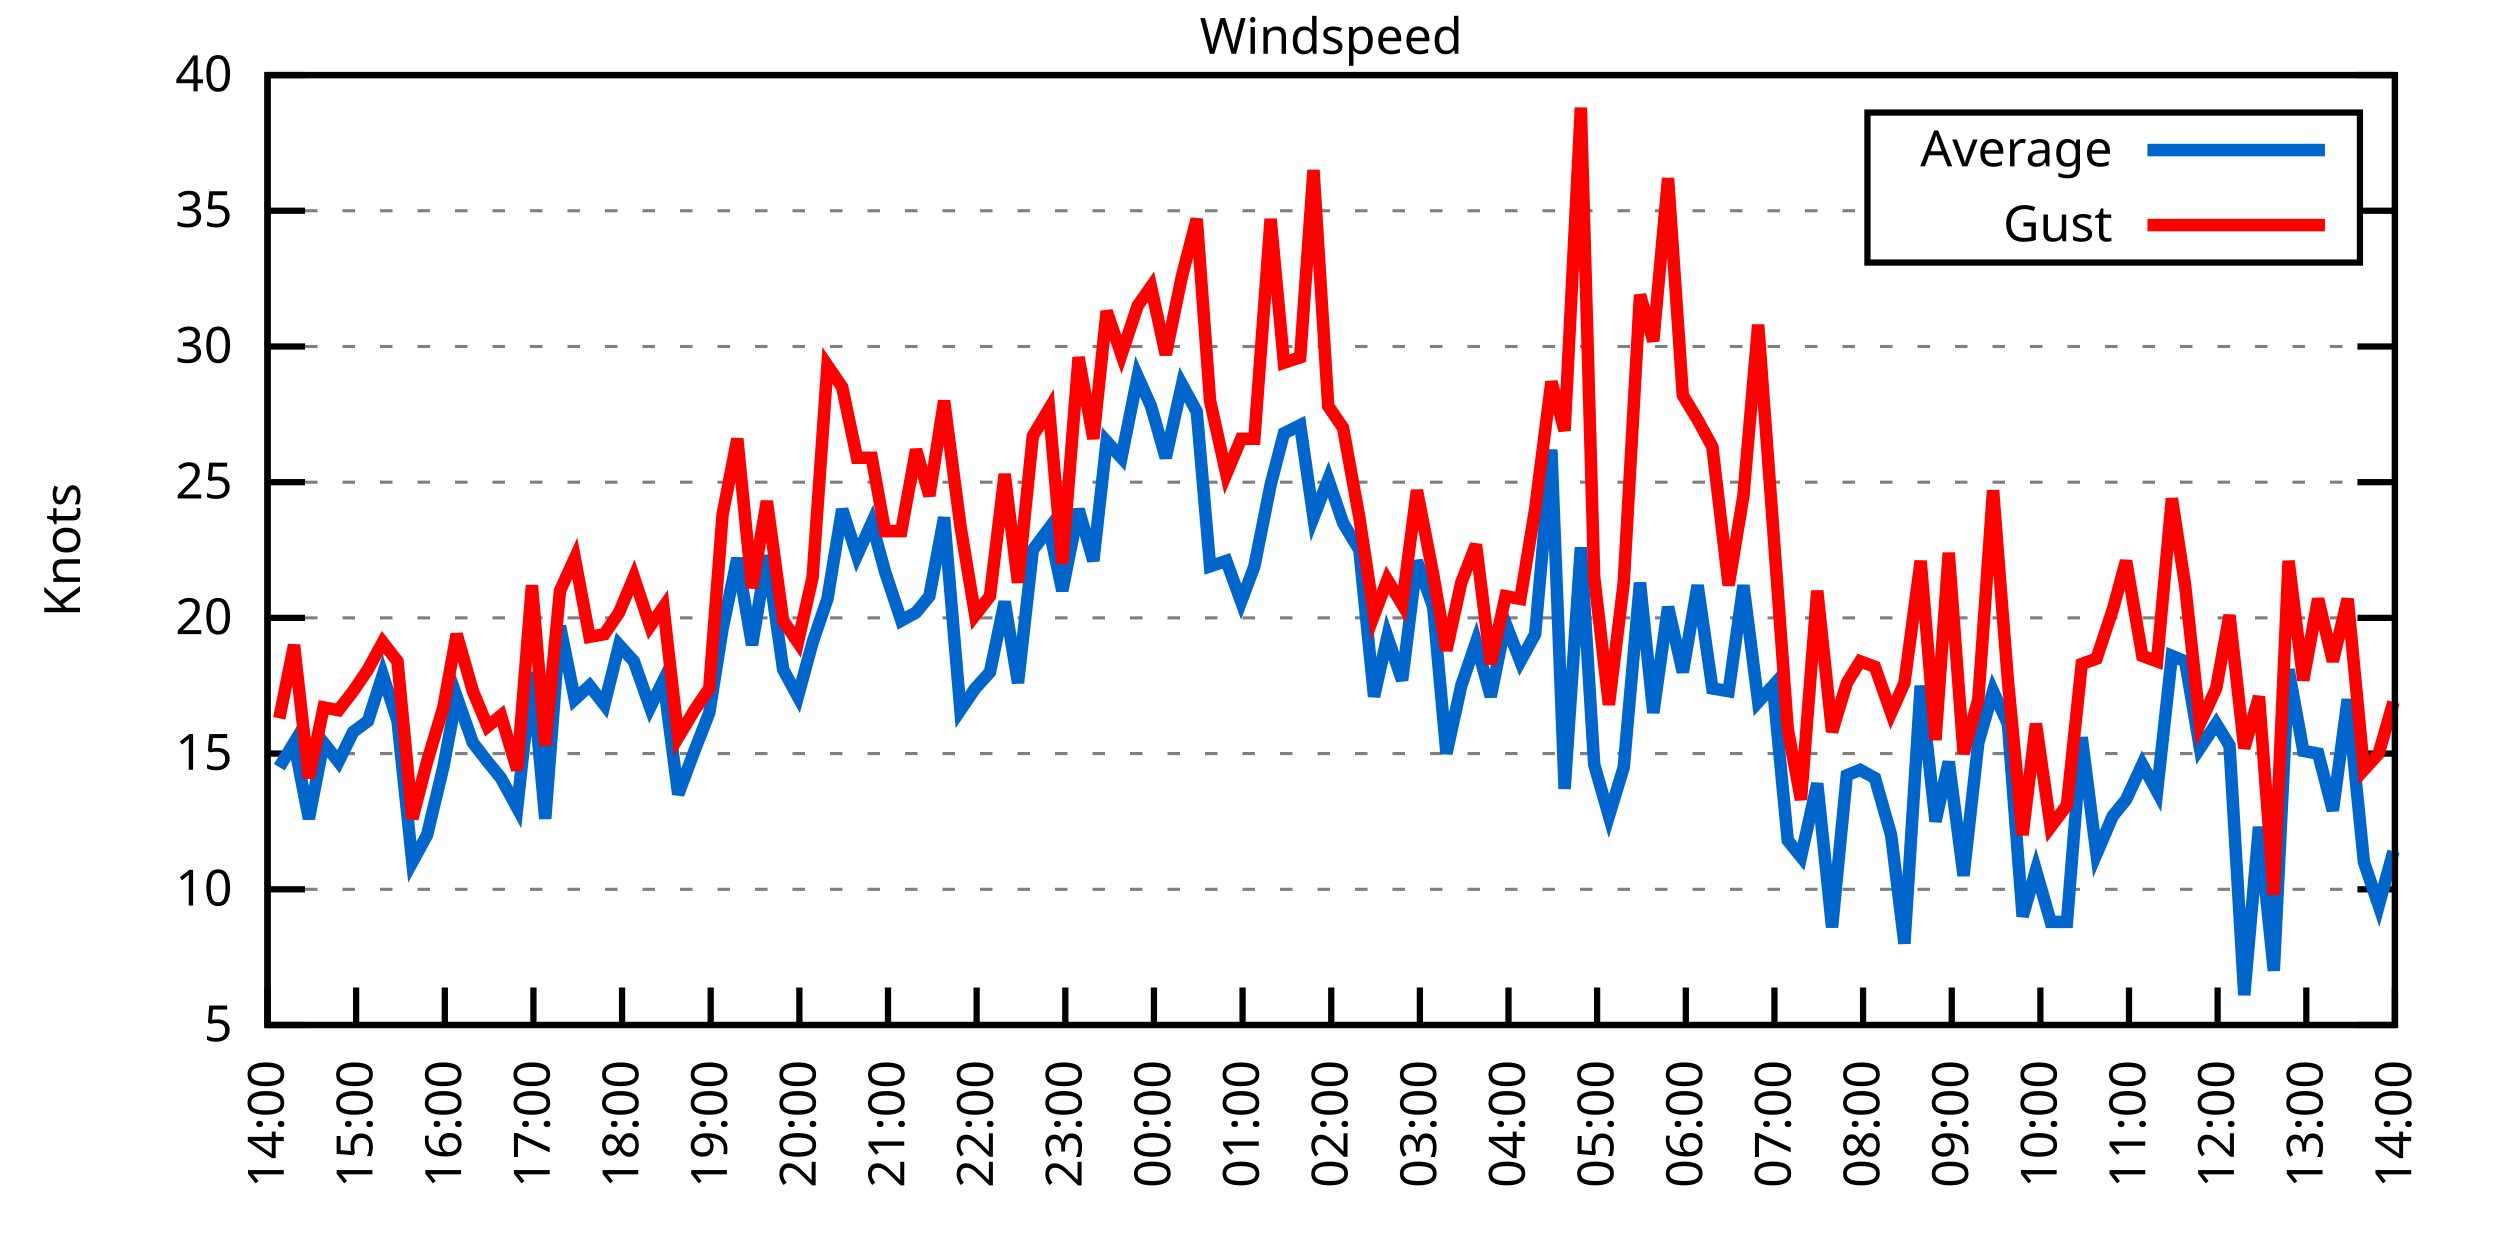
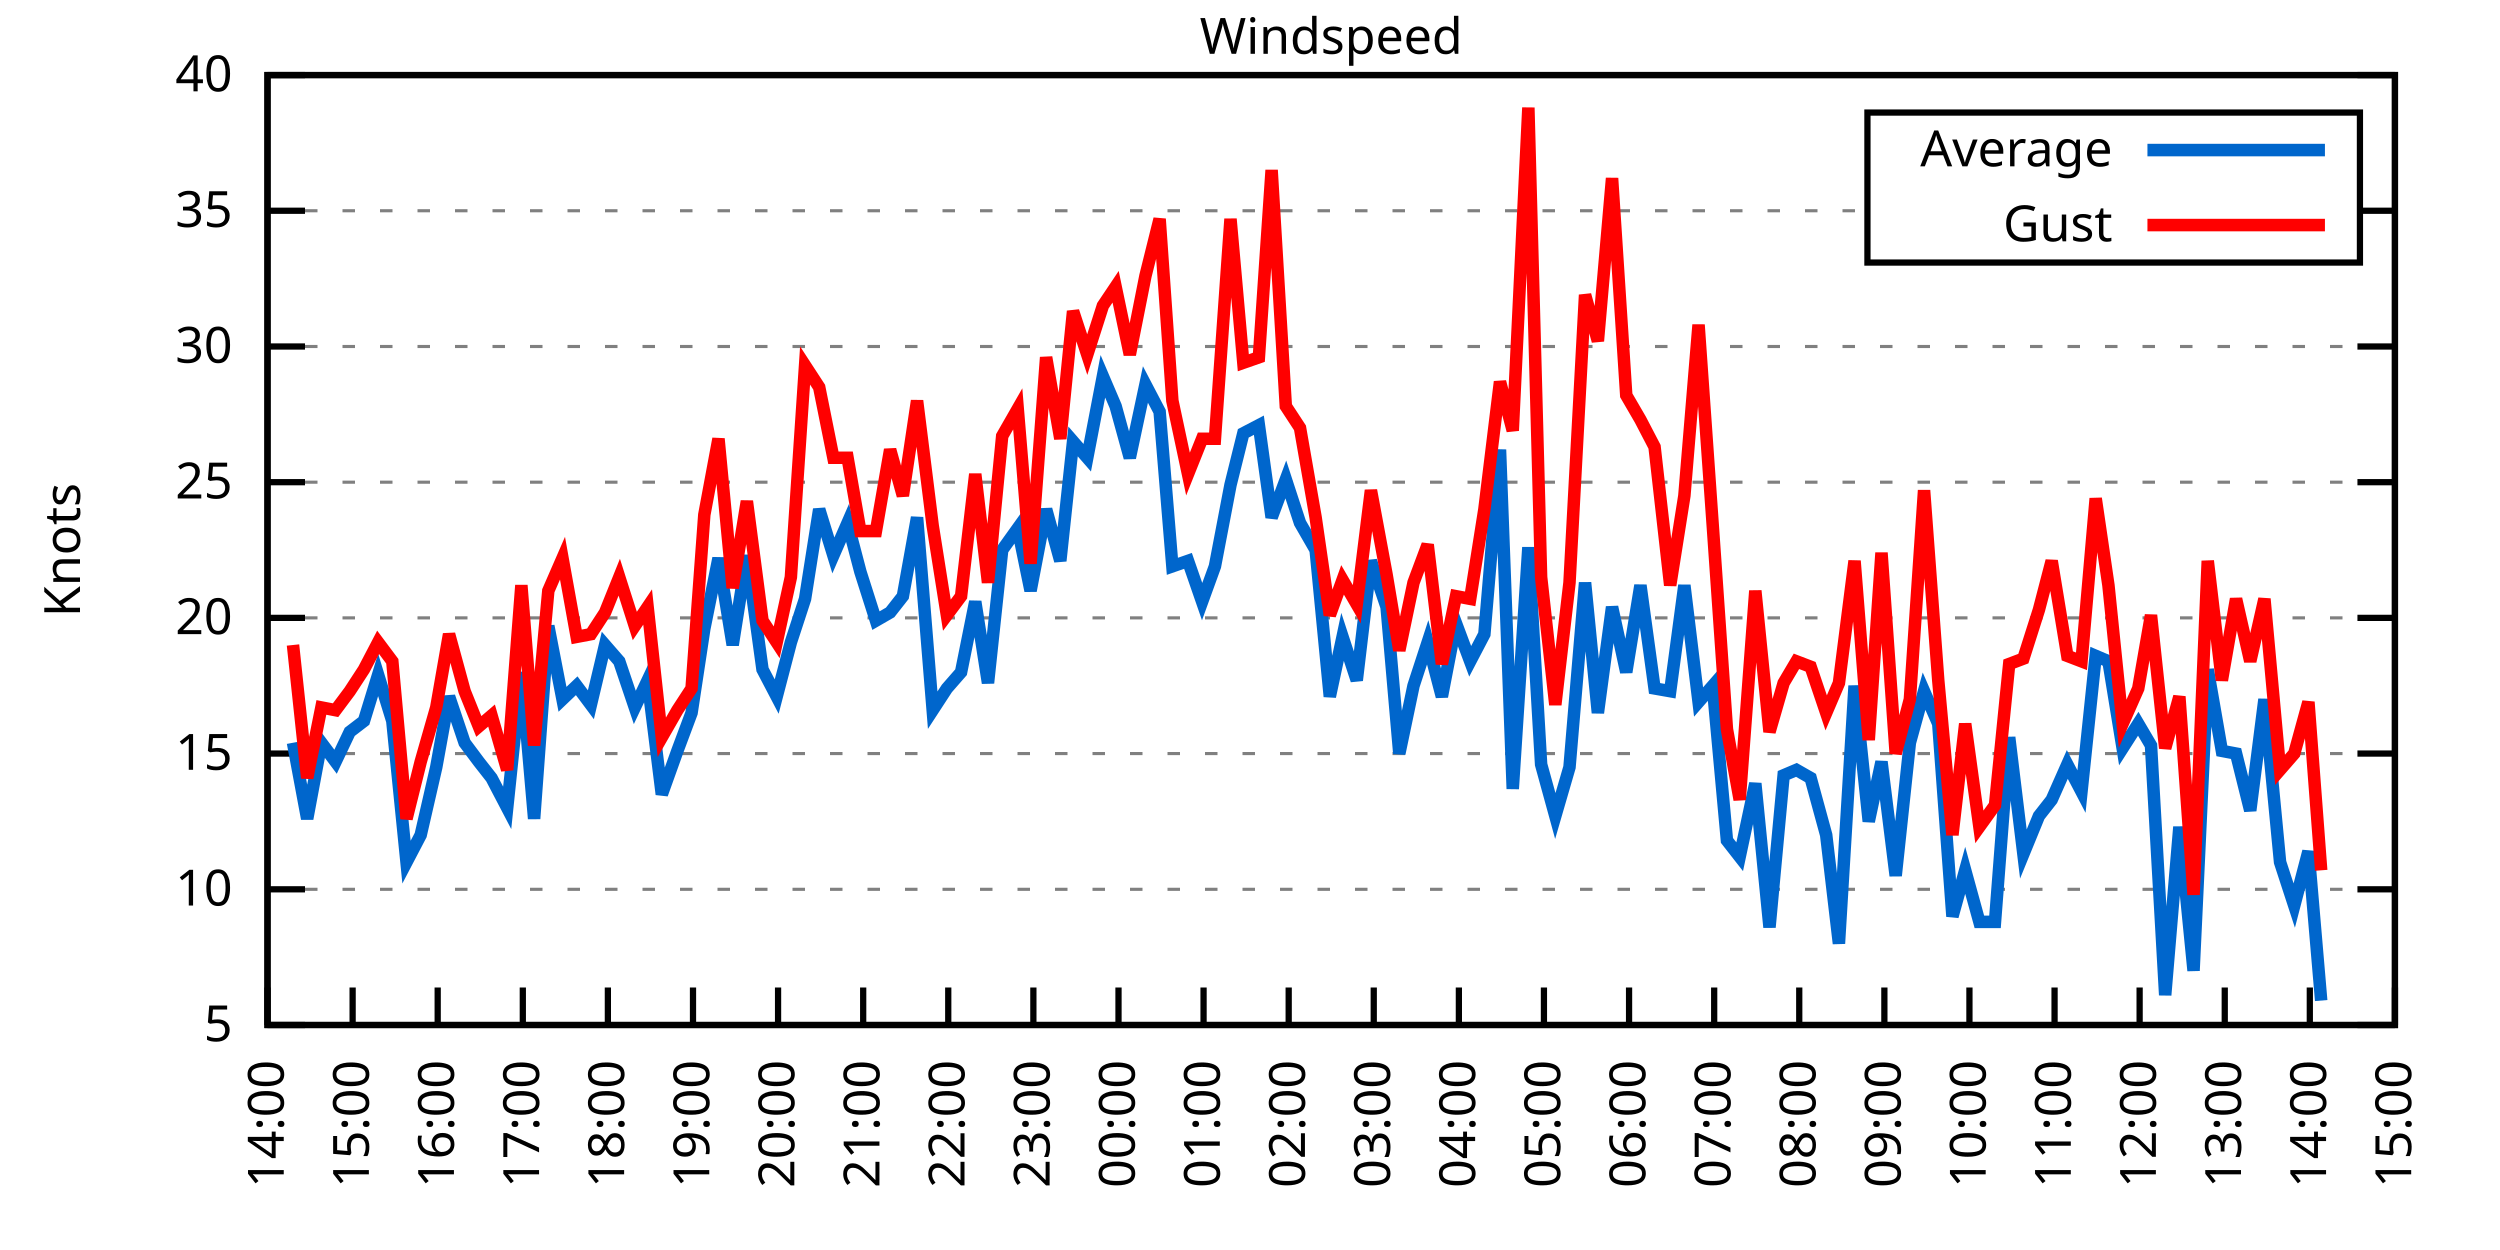
<svg xmlns="http://www.w3.org/2000/svg" xmlns:xlink="http://www.w3.org/1999/xlink" width="400" height="200" viewBox="0 0 400 200">
  <g id="gnuplot_canvas">
    <rect x="0" y="0" width="400" height="200" fill="none" />
    <defs>
      <circle id="gpDot" r="0.5" stroke-width="0.5" stroke="currentColor" />
      <path id="gpPt0" stroke-width="0.333" stroke="currentColor" d="M-1,0 h2 M0,-1 v2" />
      <path id="gpPt1" stroke-width="0.333" stroke="currentColor" d="M-1,-1 L1,1 M1,-1 L-1,1" />
      <path id="gpPt2" stroke-width="0.333" stroke="currentColor" d="M-1,0 L1,0 M0,-1 L0,1 M-1,-1 L1,1 M-1,1 L1,-1" />
      <rect id="gpPt3" stroke-width="0.333" stroke="currentColor" x="-1" y="-1" width="2" height="2" />
      <rect id="gpPt4" stroke-width="0.333" stroke="currentColor" fill="currentColor" x="-1" y="-1" width="2" height="2" />
      <circle id="gpPt5" stroke-width="0.333" stroke="currentColor" cx="0" cy="0" r="1" />
      <use xlink:href="#gpPt5" id="gpPt6" fill="currentColor" stroke="none" />
      <path id="gpPt7" stroke-width="0.333" stroke="currentColor" d="M0,-1.33 L-1.33,0.67 L1.33,0.67 z" />
      <use xlink:href="#gpPt7" id="gpPt8" fill="currentColor" stroke="none" />
      <use xlink:href="#gpPt7" id="gpPt9" stroke="currentColor" transform="rotate(180)" />
      <use xlink:href="#gpPt9" id="gpPt10" fill="currentColor" stroke="none" />
      <use xlink:href="#gpPt3" id="gpPt11" stroke="currentColor" transform="rotate(45)" />
      <use xlink:href="#gpPt11" id="gpPt12" fill="currentColor" stroke="none" />
      <path id="gpPt13" stroke-width="0.333" stroke="currentColor" d="M0,1.330 L1.265,0.411 L0.782,-1.067 L-0.782,-1.076 L-1.265,0.411 z" />
      <use xlink:href="#gpPt13" id="gpPt14" fill="currentColor" stroke="none" />
      <filter id="textbox" filterUnits="objectBoundingBox" x="0" y="0" height="1" width="1">
        <feFlood flood-color="white" flood-opacity="1" result="bgnd" />
        <feComposite in="SourceGraphic" in2="bgnd" operator="atop" />
      </filter>
      <filter id="greybox" filterUnits="objectBoundingBox" x="0" y="0" height="1" width="1">
        <feFlood flood-color="lightgrey" flood-opacity="1" result="grey" />
        <feComposite in="SourceGraphic" in2="grey" operator="atop" />
      </filter>
    </defs>
    <g fill="none" color="white" stroke="currentColor" stroke-width="1.00" stroke-linecap="butt" stroke-linejoin="miter">
</g>
    <g fill="none" color="black" stroke="currentColor" stroke-width="1.00" stroke-linecap="butt" stroke-linejoin="miter">
      <g stroke="none" shape-rendering="crispEdges">
        <polygon fill="rgb(255, 255, 255)" points="42.80,164.00 383.18,164.00 383.18,12.02 42.80,12.02 " />
      </g>
    </g>
    <g fill="none" color="black" stroke="currentColor" stroke-width="1.00" stroke-linecap="butt" stroke-linejoin="miter">
</g>
    <g fill="none" color="black" stroke="black" stroke-width="0.50" stroke-linecap="butt" stroke-linejoin="miter">
</g>
    <g fill="none" color="gray" stroke="currentColor" stroke-width="0.50" stroke-linecap="butt" stroke-linejoin="miter">
      <path stroke="gray" stroke-dasharray="2,4" class="gridline" d="M42.80,164.00 L383.19,164.00  " />
    </g>
    <g fill="none" color="gray" stroke="gray" stroke-width="1.00" stroke-linecap="butt" stroke-linejoin="miter">
</g>
    <g fill="none" color="black" stroke="currentColor" stroke-width="1.00" stroke-linecap="butt" stroke-linejoin="miter">
      <path stroke="black" d="M42.80,164.00 L48.80,164.00 M383.19,164.00 L377.19,164.00  " />
      <g transform="translate(37.20,166.60)" stroke="none" fill="black" font-family="Sans" font-size="8.00" text-anchor="end">
        <text>
          <tspan font-family="Sans"> 5</tspan>
        </text>
      </g>
    </g>
    <g fill="none" color="black" stroke="currentColor" stroke-width="1.00" stroke-linecap="butt" stroke-linejoin="miter">
</g>
    <g fill="none" color="black" stroke="black" stroke-width="0.50" stroke-linecap="butt" stroke-linejoin="miter">
</g>
    <g fill="none" color="gray" stroke="currentColor" stroke-width="0.50" stroke-linecap="butt" stroke-linejoin="miter">
      <path stroke="gray" stroke-dasharray="2,4" class="gridline" d="M42.80,142.29 L383.19,142.29  " />
    </g>
    <g fill="none" color="gray" stroke="gray" stroke-width="1.00" stroke-linecap="butt" stroke-linejoin="miter">
</g>
    <g fill="none" color="black" stroke="currentColor" stroke-width="1.00" stroke-linecap="butt" stroke-linejoin="miter">
      <path stroke="black" d="M42.80,142.29 L48.80,142.29 M383.19,142.29 L377.19,142.29  " />
      <g transform="translate(37.20,144.89)" stroke="none" fill="black" font-family="Sans" font-size="8.00" text-anchor="end">
        <text>
          <tspan font-family="Sans"> 10</tspan>
        </text>
      </g>
    </g>
    <g fill="none" color="black" stroke="currentColor" stroke-width="1.00" stroke-linecap="butt" stroke-linejoin="miter">
</g>
    <g fill="none" color="black" stroke="black" stroke-width="0.50" stroke-linecap="butt" stroke-linejoin="miter">
</g>
    <g fill="none" color="gray" stroke="currentColor" stroke-width="0.50" stroke-linecap="butt" stroke-linejoin="miter">
      <path stroke="gray" stroke-dasharray="2,4" class="gridline" d="M42.80,120.57 L383.19,120.57  " />
    </g>
    <g fill="none" color="gray" stroke="gray" stroke-width="1.00" stroke-linecap="butt" stroke-linejoin="miter">
</g>
    <g fill="none" color="black" stroke="currentColor" stroke-width="1.00" stroke-linecap="butt" stroke-linejoin="miter">
      <path stroke="black" d="M42.80,120.57 L48.80,120.57 M383.19,120.57 L377.19,120.57  " />
      <g transform="translate(37.20,123.17)" stroke="none" fill="black" font-family="Sans" font-size="8.00" text-anchor="end">
        <text>
          <tspan font-family="Sans"> 15</tspan>
        </text>
      </g>
    </g>
    <g fill="none" color="black" stroke="currentColor" stroke-width="1.00" stroke-linecap="butt" stroke-linejoin="miter">
</g>
    <g fill="none" color="black" stroke="black" stroke-width="0.50" stroke-linecap="butt" stroke-linejoin="miter">
</g>
    <g fill="none" color="gray" stroke="currentColor" stroke-width="0.50" stroke-linecap="butt" stroke-linejoin="miter">
      <path stroke="gray" stroke-dasharray="2,4" class="gridline" d="M42.80,98.86 L383.19,98.86  " />
    </g>
    <g fill="none" color="gray" stroke="gray" stroke-width="1.00" stroke-linecap="butt" stroke-linejoin="miter">
</g>
    <g fill="none" color="black" stroke="currentColor" stroke-width="1.00" stroke-linecap="butt" stroke-linejoin="miter">
      <path stroke="black" d="M42.80,98.86 L48.80,98.86 M383.19,98.86 L377.19,98.86  " />
      <g transform="translate(37.20,101.46)" stroke="none" fill="black" font-family="Sans" font-size="8.00" text-anchor="end">
        <text>
          <tspan font-family="Sans"> 20</tspan>
        </text>
      </g>
    </g>
    <g fill="none" color="black" stroke="currentColor" stroke-width="1.00" stroke-linecap="butt" stroke-linejoin="miter">
</g>
    <g fill="none" color="black" stroke="black" stroke-width="0.50" stroke-linecap="butt" stroke-linejoin="miter">
</g>
    <g fill="none" color="gray" stroke="currentColor" stroke-width="0.50" stroke-linecap="butt" stroke-linejoin="miter">
      <path stroke="gray" stroke-dasharray="2,4" class="gridline" d="M42.80,77.15 L383.19,77.15  " />
    </g>
    <g fill="none" color="gray" stroke="gray" stroke-width="1.00" stroke-linecap="butt" stroke-linejoin="miter">
</g>
    <g fill="none" color="black" stroke="currentColor" stroke-width="1.00" stroke-linecap="butt" stroke-linejoin="miter">
      <path stroke="black" d="M42.80,77.15 L48.80,77.15 M383.19,77.15 L377.19,77.15  " />
      <g transform="translate(37.20,79.75)" stroke="none" fill="black" font-family="Sans" font-size="8.00" text-anchor="end">
        <text>
          <tspan font-family="Sans"> 25</tspan>
        </text>
      </g>
    </g>
    <g fill="none" color="black" stroke="currentColor" stroke-width="1.00" stroke-linecap="butt" stroke-linejoin="miter">
</g>
    <g fill="none" color="black" stroke="black" stroke-width="0.50" stroke-linecap="butt" stroke-linejoin="miter">
</g>
    <g fill="none" color="gray" stroke="currentColor" stroke-width="0.50" stroke-linecap="butt" stroke-linejoin="miter">
      <path stroke="gray" stroke-dasharray="2,4" class="gridline" d="M42.80,55.44 L383.19,55.44  " />
    </g>
    <g fill="none" color="gray" stroke="gray" stroke-width="1.00" stroke-linecap="butt" stroke-linejoin="miter">
</g>
    <g fill="none" color="black" stroke="currentColor" stroke-width="1.00" stroke-linecap="butt" stroke-linejoin="miter">
      <path stroke="black" d="M42.80,55.44 L48.80,55.44 M383.19,55.44 L377.19,55.44  " />
      <g transform="translate(37.20,58.04)" stroke="none" fill="black" font-family="Sans" font-size="8.00" text-anchor="end">
        <text>
          <tspan font-family="Sans"> 30</tspan>
        </text>
      </g>
    </g>
    <g fill="none" color="black" stroke="currentColor" stroke-width="1.00" stroke-linecap="butt" stroke-linejoin="miter">
</g>
    <g fill="none" color="black" stroke="black" stroke-width="0.50" stroke-linecap="butt" stroke-linejoin="miter">
</g>
    <g fill="none" color="gray" stroke="currentColor" stroke-width="0.50" stroke-linecap="butt" stroke-linejoin="miter">
      <path stroke="gray" stroke-dasharray="2,4" class="gridline" d="M42.80,33.72 L298.79,33.72 M377.59,33.72 L383.19,33.72  " />
    </g>
    <g fill="none" color="gray" stroke="gray" stroke-width="1.00" stroke-linecap="butt" stroke-linejoin="miter">
</g>
    <g fill="none" color="black" stroke="currentColor" stroke-width="1.00" stroke-linecap="butt" stroke-linejoin="miter">
      <path stroke="black" d="M42.80,33.72 L48.80,33.72 M383.19,33.72 L377.19,33.72  " />
      <g transform="translate(37.20,36.32)" stroke="none" fill="black" font-family="Sans" font-size="8.00" text-anchor="end">
        <text>
          <tspan font-family="Sans"> 35</tspan>
        </text>
      </g>
    </g>
    <g fill="none" color="black" stroke="currentColor" stroke-width="1.00" stroke-linecap="butt" stroke-linejoin="miter">
</g>
    <g fill="none" color="black" stroke="black" stroke-width="0.50" stroke-linecap="butt" stroke-linejoin="miter">
</g>
    <g fill="none" color="gray" stroke="currentColor" stroke-width="0.50" stroke-linecap="butt" stroke-linejoin="miter">
      <path stroke="gray" stroke-dasharray="2,4" class="gridline" d="M42.80,12.01 L383.19,12.01  " />
    </g>
    <g fill="none" color="gray" stroke="gray" stroke-width="1.00" stroke-linecap="butt" stroke-linejoin="miter">
</g>
    <g fill="none" color="black" stroke="currentColor" stroke-width="1.00" stroke-linecap="butt" stroke-linejoin="miter">
      <path stroke="black" d="M42.80,12.01 L48.80,12.01 M383.19,12.01 L377.19,12.01  " />
      <g transform="translate(37.20,14.61)" stroke="none" fill="black" font-family="Sans" font-size="8.00" text-anchor="end">
        <text>
          <tspan font-family="Sans"> 40</tspan>
        </text>
      </g>
    </g>
    <g fill="none" color="black" stroke="currentColor" stroke-width="1.00" stroke-linecap="butt" stroke-linejoin="miter">
      <path stroke="black" d="M42.80,164.00 L42.80,158.00  " />
      <g transform="translate(45.40,169.60) rotate(270.00)" stroke="none" fill="black" font-family="Sans" font-size="8.00" text-anchor="end">
        <text>
          <tspan font-family="Sans">14:00</tspan>
        </text>
      </g>
    </g>
    <g fill="none" color="black" stroke="currentColor" stroke-width="1.00" stroke-linecap="butt" stroke-linejoin="miter">
-       <path stroke="black" d="M56.98,164.00 L56.98,158.00  " />
-       <g transform="translate(59.58,169.60) rotate(270.00)" stroke="none" fill="black" font-family="Sans" font-size="8.00" text-anchor="end">
+       <path stroke="black" d="M56.42,164.00 L56.42,158.00  " />
+       <g transform="translate(59.02,169.60) rotate(270.00)" stroke="none" fill="black" font-family="Sans" font-size="8.00" text-anchor="end">
        <text>
          <tspan font-family="Sans">15:00</tspan>
        </text>
      </g>
    </g>
    <g fill="none" color="black" stroke="currentColor" stroke-width="1.00" stroke-linecap="butt" stroke-linejoin="miter">
-       <path stroke="black" d="M71.17,164.00 L71.17,158.00  " />
-       <g transform="translate(73.77,169.60) rotate(270.00)" stroke="none" fill="black" font-family="Sans" font-size="8.00" text-anchor="end">
+       <path stroke="black" d="M70.03,164.00 L70.03,158.00  " />
+       <g transform="translate(72.63,169.60) rotate(270.00)" stroke="none" fill="black" font-family="Sans" font-size="8.00" text-anchor="end">
        <text>
          <tspan font-family="Sans">16:00</tspan>
        </text>
      </g>
    </g>
    <g fill="none" color="black" stroke="currentColor" stroke-width="1.00" stroke-linecap="butt" stroke-linejoin="miter">
-       <path stroke="black" d="M85.35,164.00 L85.35,158.00  " />
-       <g transform="translate(87.95,169.60) rotate(270.00)" stroke="none" fill="black" font-family="Sans" font-size="8.00" text-anchor="end">
+       <path stroke="black" d="M83.65,164.00 L83.65,158.00  " />
+       <g transform="translate(86.25,169.60) rotate(270.00)" stroke="none" fill="black" font-family="Sans" font-size="8.00" text-anchor="end">
        <text>
          <tspan font-family="Sans">17:00</tspan>
        </text>
      </g>
    </g>
    <g fill="none" color="black" stroke="currentColor" stroke-width="1.00" stroke-linecap="butt" stroke-linejoin="miter">
-       <path stroke="black" d="M99.53,164.00 L99.53,158.00  " />
-       <g transform="translate(102.13,169.60) rotate(270.00)" stroke="none" fill="black" font-family="Sans" font-size="8.00" text-anchor="end">
+       <path stroke="black" d="M97.26,164.00 L97.26,158.00  " />
+       <g transform="translate(99.86,169.60) rotate(270.00)" stroke="none" fill="black" font-family="Sans" font-size="8.00" text-anchor="end">
        <text>
          <tspan font-family="Sans">18:00</tspan>
        </text>
      </g>
    </g>
    <g fill="none" color="black" stroke="currentColor" stroke-width="1.00" stroke-linecap="butt" stroke-linejoin="miter">
-       <path stroke="black" d="M113.71,164.00 L113.71,158.00  " />
-       <g transform="translate(116.31,169.60) rotate(270.00)" stroke="none" fill="black" font-family="Sans" font-size="8.00" text-anchor="end">
+       <path stroke="black" d="M110.88,164.00 L110.88,158.00  " />
+       <g transform="translate(113.48,169.60) rotate(270.00)" stroke="none" fill="black" font-family="Sans" font-size="8.00" text-anchor="end">
        <text>
          <tspan font-family="Sans">19:00</tspan>
        </text>
      </g>
    </g>
    <g fill="none" color="black" stroke="currentColor" stroke-width="1.00" stroke-linecap="butt" stroke-linejoin="miter">
-       <path stroke="black" d="M127.90,164.00 L127.90,158.00  " />
-       <g transform="translate(130.50,169.60) rotate(270.00)" stroke="none" fill="black" font-family="Sans" font-size="8.00" text-anchor="end">
+       <path stroke="black" d="M124.49,164.00 L124.49,158.00  " />
+       <g transform="translate(127.09,169.60) rotate(270.00)" stroke="none" fill="black" font-family="Sans" font-size="8.00" text-anchor="end">
        <text>
          <tspan font-family="Sans">20:00</tspan>
        </text>
      </g>
    </g>
    <g fill="none" color="black" stroke="currentColor" stroke-width="1.00" stroke-linecap="butt" stroke-linejoin="miter">
-       <path stroke="black" d="M142.08,164.00 L142.08,158.00  " />
-       <g transform="translate(144.68,169.60) rotate(270.00)" stroke="none" fill="black" font-family="Sans" font-size="8.00" text-anchor="end">
+       <path stroke="black" d="M138.11,164.00 L138.11,158.00  " />
+       <g transform="translate(140.71,169.60) rotate(270.00)" stroke="none" fill="black" font-family="Sans" font-size="8.00" text-anchor="end">
        <text>
          <tspan font-family="Sans">21:00</tspan>
        </text>
      </g>
    </g>
    <g fill="none" color="black" stroke="currentColor" stroke-width="1.00" stroke-linecap="butt" stroke-linejoin="miter">
-       <path stroke="black" d="M156.26,164.00 L156.26,158.00  " />
-       <g transform="translate(158.86,169.60) rotate(270.00)" stroke="none" fill="black" font-family="Sans" font-size="8.00" text-anchor="end">
+       <path stroke="black" d="M151.72,164.00 L151.72,158.00  " />
+       <g transform="translate(154.32,169.60) rotate(270.00)" stroke="none" fill="black" font-family="Sans" font-size="8.00" text-anchor="end">
        <text>
          <tspan font-family="Sans">22:00</tspan>
        </text>
      </g>
    </g>
    <g fill="none" color="black" stroke="currentColor" stroke-width="1.00" stroke-linecap="butt" stroke-linejoin="miter">
-       <path stroke="black" d="M170.45,164.00 L170.45,158.00  " />
-       <g transform="translate(173.05,169.60) rotate(270.00)" stroke="none" fill="black" font-family="Sans" font-size="8.00" text-anchor="end">
+       <path stroke="black" d="M165.34,164.00 L165.34,158.00  " />
+       <g transform="translate(167.94,169.60) rotate(270.00)" stroke="none" fill="black" font-family="Sans" font-size="8.00" text-anchor="end">
        <text>
          <tspan font-family="Sans">23:00</tspan>
        </text>
      </g>
    </g>
    <g fill="none" color="black" stroke="currentColor" stroke-width="1.00" stroke-linecap="butt" stroke-linejoin="miter">
-       <path stroke="black" d="M184.63,164.00 L184.63,158.00  " />
-       <g transform="translate(187.23,169.60) rotate(270.00)" stroke="none" fill="black" font-family="Sans" font-size="8.00" text-anchor="end">
+       <path stroke="black" d="M178.96,164.00 L178.96,158.00  " />
+       <g transform="translate(181.56,169.60) rotate(270.00)" stroke="none" fill="black" font-family="Sans" font-size="8.00" text-anchor="end">
        <text>
          <tspan font-family="Sans">00:00</tspan>
        </text>
      </g>
    </g>
    <g fill="none" color="black" stroke="currentColor" stroke-width="1.00" stroke-linecap="butt" stroke-linejoin="miter">
-       <path stroke="black" d="M198.81,164.00 L198.81,158.00  " />
-       <g transform="translate(201.41,169.60) rotate(270.00)" stroke="none" fill="black" font-family="Sans" font-size="8.00" text-anchor="end">
+       <path stroke="black" d="M192.57,164.00 L192.57,158.00  " />
+       <g transform="translate(195.17,169.60) rotate(270.00)" stroke="none" fill="black" font-family="Sans" font-size="8.00" text-anchor="end">
        <text>
          <tspan font-family="Sans">01:00</tspan>
        </text>
      </g>
    </g>
    <g fill="none" color="black" stroke="currentColor" stroke-width="1.00" stroke-linecap="butt" stroke-linejoin="miter">
-       <path stroke="black" d="M213.00,164.00 L213.00,158.00  " />
-       <g transform="translate(215.60,169.60) rotate(270.00)" stroke="none" fill="black" font-family="Sans" font-size="8.00" text-anchor="end">
+       <path stroke="black" d="M206.19,164.00 L206.19,158.00  " />
+       <g transform="translate(208.79,169.60) rotate(270.00)" stroke="none" fill="black" font-family="Sans" font-size="8.00" text-anchor="end">
        <text>
          <tspan font-family="Sans">02:00</tspan>
        </text>
      </g>
    </g>
    <g fill="none" color="black" stroke="currentColor" stroke-width="1.00" stroke-linecap="butt" stroke-linejoin="miter">
-       <path stroke="black" d="M227.18,164.00 L227.18,158.00  " />
-       <g transform="translate(229.78,169.60) rotate(270.00)" stroke="none" fill="black" font-family="Sans" font-size="8.00" text-anchor="end">
+       <path stroke="black" d="M219.80,164.00 L219.80,158.00  " />
+       <g transform="translate(222.40,169.60) rotate(270.00)" stroke="none" fill="black" font-family="Sans" font-size="8.00" text-anchor="end">
        <text>
          <tspan font-family="Sans">03:00</tspan>
        </text>
      </g>
    </g>
    <g fill="none" color="black" stroke="currentColor" stroke-width="1.00" stroke-linecap="butt" stroke-linejoin="miter">
-       <path stroke="black" d="M241.36,164.00 L241.36,158.00  " />
-       <g transform="translate(243.96,169.60) rotate(270.00)" stroke="none" fill="black" font-family="Sans" font-size="8.00" text-anchor="end">
+       <path stroke="black" d="M233.42,164.00 L233.42,158.00  " />
+       <g transform="translate(236.02,169.60) rotate(270.00)" stroke="none" fill="black" font-family="Sans" font-size="8.00" text-anchor="end">
        <text>
          <tspan font-family="Sans">04:00</tspan>
        </text>
      </g>
    </g>
    <g fill="none" color="black" stroke="currentColor" stroke-width="1.00" stroke-linecap="butt" stroke-linejoin="miter">
-       <path stroke="black" d="M255.54,164.00 L255.54,158.00  " />
-       <g transform="translate(258.14,169.60) rotate(270.00)" stroke="none" fill="black" font-family="Sans" font-size="8.00" text-anchor="end">
+       <path stroke="black" d="M247.03,164.00 L247.03,158.00  " />
+       <g transform="translate(249.63,169.60) rotate(270.00)" stroke="none" fill="black" font-family="Sans" font-size="8.00" text-anchor="end">
        <text>
          <tspan font-family="Sans">05:00</tspan>
        </text>
      </g>
    </g>
    <g fill="none" color="black" stroke="currentColor" stroke-width="1.00" stroke-linecap="butt" stroke-linejoin="miter">
-       <path stroke="black" d="M269.73,164.00 L269.73,158.00  " />
-       <g transform="translate(272.33,169.60) rotate(270.00)" stroke="none" fill="black" font-family="Sans" font-size="8.00" text-anchor="end">
+       <path stroke="black" d="M260.65,164.00 L260.65,158.00  " />
+       <g transform="translate(263.25,169.60) rotate(270.00)" stroke="none" fill="black" font-family="Sans" font-size="8.00" text-anchor="end">
        <text>
          <tspan font-family="Sans">06:00</tspan>
        </text>
      </g>
    </g>
    <g fill="none" color="black" stroke="currentColor" stroke-width="1.00" stroke-linecap="butt" stroke-linejoin="miter">
-       <path stroke="black" d="M283.91,164.00 L283.91,158.00  " />
-       <g transform="translate(286.51,169.60) rotate(270.00)" stroke="none" fill="black" font-family="Sans" font-size="8.00" text-anchor="end">
+       <path stroke="black" d="M274.27,164.00 L274.27,158.00  " />
+       <g transform="translate(276.87,169.60) rotate(270.00)" stroke="none" fill="black" font-family="Sans" font-size="8.00" text-anchor="end">
        <text>
          <tspan font-family="Sans">07:00</tspan>
        </text>
      </g>
    </g>
    <g fill="none" color="black" stroke="currentColor" stroke-width="1.00" stroke-linecap="butt" stroke-linejoin="miter">
-       <path stroke="black" d="M298.09,164.00 L298.09,158.00  " />
-       <g transform="translate(300.69,169.60) rotate(270.00)" stroke="none" fill="black" font-family="Sans" font-size="8.00" text-anchor="end">
+       <path stroke="black" d="M287.88,164.00 L287.88,158.00  " />
+       <g transform="translate(290.48,169.60) rotate(270.00)" stroke="none" fill="black" font-family="Sans" font-size="8.00" text-anchor="end">
        <text>
          <tspan font-family="Sans">08:00</tspan>
        </text>
      </g>
    </g>
    <g fill="none" color="black" stroke="currentColor" stroke-width="1.00" stroke-linecap="butt" stroke-linejoin="miter">
-       <path stroke="black" d="M312.28,164.00 L312.28,158.00  " />
-       <g transform="translate(314.88,169.60) rotate(270.00)" stroke="none" fill="black" font-family="Sans" font-size="8.00" text-anchor="end">
+       <path stroke="black" d="M301.50,164.00 L301.50,158.00  " />
+       <g transform="translate(304.10,169.60) rotate(270.00)" stroke="none" fill="black" font-family="Sans" font-size="8.00" text-anchor="end">
        <text>
          <tspan font-family="Sans">09:00</tspan>
        </text>
      </g>
    </g>
    <g fill="none" color="black" stroke="currentColor" stroke-width="1.00" stroke-linecap="butt" stroke-linejoin="miter">
-       <path stroke="black" d="M326.46,164.00 L326.46,158.00  " />
-       <g transform="translate(329.06,169.60) rotate(270.00)" stroke="none" fill="black" font-family="Sans" font-size="8.00" text-anchor="end">
+       <path stroke="black" d="M315.11,164.00 L315.11,158.00  " />
+       <g transform="translate(317.71,169.60) rotate(270.00)" stroke="none" fill="black" font-family="Sans" font-size="8.00" text-anchor="end">
        <text>
          <tspan font-family="Sans">10:00</tspan>
        </text>
      </g>
    </g>
    <g fill="none" color="black" stroke="currentColor" stroke-width="1.00" stroke-linecap="butt" stroke-linejoin="miter">
-       <path stroke="black" d="M340.64,164.00 L340.64,158.00  " />
-       <g transform="translate(343.24,169.60) rotate(270.00)" stroke="none" fill="black" font-family="Sans" font-size="8.00" text-anchor="end">
+       <path stroke="black" d="M328.73,164.00 L328.73,158.00  " />
+       <g transform="translate(331.33,169.60) rotate(270.00)" stroke="none" fill="black" font-family="Sans" font-size="8.00" text-anchor="end">
        <text>
          <tspan font-family="Sans">11:00</tspan>
        </text>
      </g>
    </g>
    <g fill="none" color="black" stroke="currentColor" stroke-width="1.00" stroke-linecap="butt" stroke-linejoin="miter">
-       <path stroke="black" d="M354.82,164.00 L354.82,158.00  " />
-       <g transform="translate(357.42,169.60) rotate(270.00)" stroke="none" fill="black" font-family="Sans" font-size="8.00" text-anchor="end">
+       <path stroke="black" d="M342.34,164.00 L342.34,158.00  " />
+       <g transform="translate(344.94,169.60) rotate(270.00)" stroke="none" fill="black" font-family="Sans" font-size="8.00" text-anchor="end">
        <text>
          <tspan font-family="Sans">12:00</tspan>
        </text>
      </g>
    </g>
    <g fill="none" color="black" stroke="currentColor" stroke-width="1.00" stroke-linecap="butt" stroke-linejoin="miter">
-       <path stroke="black" d="M369.01,164.00 L369.01,158.00  " />
-       <g transform="translate(371.61,169.60) rotate(270.00)" stroke="none" fill="black" font-family="Sans" font-size="8.00" text-anchor="end">
+       <path stroke="black" d="M355.96,164.00 L355.96,158.00  " />
+       <g transform="translate(358.56,169.60) rotate(270.00)" stroke="none" fill="black" font-family="Sans" font-size="8.00" text-anchor="end">
        <text>
          <tspan font-family="Sans">13:00</tspan>
+         </text>
+       </g>
+     </g>
+     <g fill="none" color="black" stroke="currentColor" stroke-width="1.00" stroke-linecap="butt" stroke-linejoin="miter">
+       <path stroke="black" d="M369.57,164.00 L369.57,158.00  " />
+       <g transform="translate(372.17,169.60) rotate(270.00)" stroke="none" fill="black" font-family="Sans" font-size="8.00" text-anchor="end">
+         <text>
+           <tspan font-family="Sans">14:00</tspan>
        </text>
      </g>
    </g>
    <g fill="none" color="black" stroke="currentColor" stroke-width="1.00" stroke-linecap="butt" stroke-linejoin="miter">
      <path stroke="black" d="M383.19,164.00 L383.19,158.00  " />
      <g transform="translate(385.79,169.60) rotate(270.00)" stroke="none" fill="black" font-family="Sans" font-size="8.00" text-anchor="end">
        <text>
-           <tspan font-family="Sans">14:00</tspan>
+           <tspan font-family="Sans">15:00</tspan>
        </text>
      </g>
    </g>
    <g fill="none" color="black" stroke="currentColor" stroke-width="1.00" stroke-linecap="butt" stroke-linejoin="miter">
</g>
    <g fill="none" color="black" stroke="currentColor" stroke-width="1.00" stroke-linecap="butt" stroke-linejoin="miter">
      <path stroke="black" d="M42.80,12.01 L42.80,164.00 L383.19,164.00 L383.19,12.01 L42.80,12.01 Z  " />
    </g>
    <g fill="none" color="black" stroke="currentColor" stroke-width="1.00" stroke-linecap="butt" stroke-linejoin="miter">
</g>
    <g fill="none" color="black" stroke="currentColor" stroke-width="1.00" stroke-linecap="butt" stroke-linejoin="miter">
      <path stroke="black" d="M298.79,42.01 L298.79,18.01 L377.59,18.01 L377.59,42.01 L298.79,42.01 Z  " />
    </g>
    <g id="Windspeed_plot_1">
      <g fill="none" color="white" stroke="black" stroke-width="2.00" stroke-linecap="butt" stroke-linejoin="miter">
</g>
      <g fill="none" color="black" stroke="currentColor" stroke-width="2.00" stroke-linecap="butt" stroke-linejoin="miter">
        <g transform="translate(337.99,26.61)" stroke="none" fill="black" font-family="Sans" font-size="8.00" text-anchor="end">
          <text>
            <tspan font-family="Sans">Average</tspan>
          </text>
        </g>
      </g>
      <g fill="none" color="black" stroke="currentColor" stroke-width="2.00" stroke-linecap="butt" stroke-linejoin="miter">
-         <path stroke="rgb(  0, 102, 204)" d="M343.59,24.01 L371.99,24.01 M44.69,122.75 L47.05,118.84 L49.42,131.00 L51.78,118.84 L54.15,121.88 L56.51,117.10   L58.87,115.36 L61.24,107.98 L63.60,115.36 L65.97,137.94 L68.33,133.60 L70.93,122.75 L73.06,111.45 L75.66,118.84   L78.02,121.88 L80.15,124.48 L82.75,129.26 L85.11,107.55 L87.24,131.00 L89.60,100.16 L91.97,111.89 L94.33,109.72   L96.70,112.76 L99.06,103.20 L101.42,105.81 L104.02,113.19 L106.15,108.85 L108.51,127.09 L111.11,120.14 L113.48,114.06   L115.61,100.60 L117.97,89.31 L120.33,103.20 L122.70,88.87 L125.30,107.11 L127.66,111.45 L130.02,102.77 L132.39,95.82   L134.75,81.49 L137.12,88.87 L139.48,83.66 L141.61,91.48 L144.21,99.30 L146.57,97.99 L148.70,95.39 L151.06,82.79   L153.66,113.63 L156.03,110.15 L158.39,107.55 L160.75,96.26 L162.88,109.28 L165.25,88.00 L167.85,84.53 L169.97,94.52   L172.57,81.49 L174.94,89.74 L177.06,70.63 L179.43,73.24 L182.03,60.21 L184.16,64.99 L186.52,73.24 L189.12,61.52   L191.48,65.86 L193.61,90.61 L196.21,89.74 L198.58,96.26 L200.70,90.61 L203.30,77.58 L205.43,69.33 L208.03,68.03   L210.16,82.79 L212.52,76.71 L214.89,83.66 L217.49,88.00 L219.85,111.45 L221.98,101.90 L224.34,108.85 L226.71,89.74   L229.31,97.12 L231.43,120.57 L233.80,109.72 L236.16,102.77 L238.52,111.45 L240.89,99.73 L243.25,105.81 L245.62,101.47   L248.22,71.94 L250.34,126.22 L252.94,87.57 L255.07,122.31 L257.43,130.56 L259.80,122.75 L262.40,93.22 L264.53,114.06   L266.89,97.12 L269.25,107.55 L271.62,93.65 L273.98,110.15 L276.58,110.59 L278.95,93.65 L281.31,112.32 L283.67,109.72   L286.04,134.47 L288.16,137.08 L290.76,125.35 L293.13,148.37 L295.49,124.05 L297.62,123.18 L299.98,124.48 L302.58,133.60   L304.71,150.97 L307.31,109.72 L309.68,131.43 L311.80,121.88 L314.17,140.12 L316.53,118.84 L318.89,110.59 L321.26,115.80   L323.62,146.63 L325.75,139.25 L328.11,147.50 L330.71,147.50 L333.08,117.97 L335.44,136.64 L338.04,130.56 L340.17,127.96   L342.77,122.31 L345.13,126.65 L347.50,104.94 L349.62,105.81 L351.99,119.71 L354.59,115.80 L356.72,119.27 L359.08,159.22   L361.44,132.30 L363.81,155.31 L366.17,107.11 L368.53,120.14 L370.90,120.57 L373.26,129.69 L375.63,111.89 L378.23,137.94   L380.59,144.89 L382.95,136.21  " />
+         <path stroke="rgb(  0, 102, 204)" d="M343.59,24.01 L371.99,24.01 M46.88,118.84 L49.15,131.00 L51.42,118.84 L53.69,121.88 L55.96,117.10 L58.23,115.36   L60.50,107.98 L62.77,115.36 L65.04,137.94 L67.31,133.60 L69.80,122.75 L71.85,111.45 L74.34,118.84 L76.61,121.88   L78.65,124.48 L81.15,129.26 L83.42,107.55 L85.46,131.00 L87.73,100.16 L90.00,111.89 L92.27,109.72 L94.54,112.76   L96.81,103.20 L99.08,105.81 L101.57,113.19 L103.62,108.85 L105.89,127.09 L108.38,120.14 L110.65,114.06 L112.69,100.60   L114.96,89.31 L117.23,103.20 L119.50,88.87 L122.00,107.11 L124.27,111.45 L126.54,102.77 L128.81,95.82 L131.07,81.49   L133.34,88.87 L135.61,83.66 L137.66,91.48 L140.15,99.30 L142.42,97.99 L144.46,95.39 L146.73,82.79 L149.23,113.63   L151.50,110.15 L153.77,107.55 L156.04,96.26 L158.08,109.28 L160.35,88.00 L162.84,84.53 L164.89,94.52 L167.38,81.49   L169.65,89.74 L171.69,70.63 L173.96,73.24 L176.46,60.21 L178.50,64.99 L180.77,73.24 L183.27,61.52 L185.54,65.86   L187.58,90.61 L190.08,89.74 L192.34,96.26 L194.39,90.61 L196.88,77.58 L198.93,69.33 L201.42,68.03 L203.46,82.79   L205.73,76.71 L208.00,83.66 L210.50,88.00 L212.77,111.45 L214.81,101.90 L217.08,108.85 L219.35,89.74 L221.85,97.12   L223.89,120.57 L226.16,109.72 L228.43,102.77 L230.70,111.45 L232.96,99.73 L235.23,105.81 L237.50,101.47 L240.00,71.94   L242.04,126.22 L244.54,87.57 L246.58,122.31 L248.85,130.56 L251.12,122.75 L253.61,93.22 L255.66,114.06 L257.93,97.12   L260.20,107.55 L262.47,93.65 L264.73,110.15 L267.23,110.59 L269.50,93.65 L271.77,112.32 L274.04,109.72 L276.31,134.47   L278.35,137.08 L280.85,125.35 L283.12,148.37 L285.38,124.05 L287.43,123.18 L289.70,124.48 L292.19,133.60 L294.23,150.97   L296.73,109.72 L299.00,131.43 L301.04,121.88 L303.31,140.12 L305.58,118.84 L307.85,110.59 L310.12,115.80 L312.39,146.63   L314.43,139.25 L316.70,147.50 L319.20,147.50 L321.47,117.97 L323.74,136.64 L326.23,130.56 L328.27,127.96 L330.77,122.31   L333.04,126.65 L335.31,104.94 L337.35,105.81 L339.62,119.71 L342.12,115.80 L344.16,119.27 L346.43,159.22 L348.70,132.30   L350.97,155.31 L353.24,107.11 L355.50,120.14 L357.77,120.57 L360.04,129.69 L362.31,111.89 L364.81,137.94 L367.08,144.89   L369.35,136.21 L371.39,160.09  " />
      </g>
    </g>
    <g id="Windspeed_plot_2">
      <g fill="none" color="black" stroke="currentColor" stroke-width="2.00" stroke-linecap="butt" stroke-linejoin="miter">
        <g transform="translate(337.99,38.61)" stroke="none" fill="black" font-family="Sans" font-size="8.00" text-anchor="end">
          <text>
            <tspan font-family="Sans">Gust</tspan>
          </text>
        </g>
      </g>
      <g fill="none" color="black" stroke="currentColor" stroke-width="2.00" stroke-linecap="butt" stroke-linejoin="miter">
-         <path stroke="rgb(255,   0,   0)" d="M343.59,36.01 L371.99,36.01 M44.69,114.93 L47.05,103.20 L49.42,124.48 L51.78,113.19 L54.15,113.63 L56.51,110.59   L58.87,107.11 L61.24,102.77 L63.60,105.81 L65.97,131.00 L68.33,121.88 L70.93,113.19 L73.06,101.47 L75.66,110.59   L78.02,116.23 L80.15,114.49 L82.75,123.18 L85.11,93.65 L87.24,119.27 L89.60,94.52 L91.97,89.31 L94.33,101.90   L96.70,101.47 L99.06,97.99 L101.42,92.35 L104.02,100.16 L106.15,97.12 L108.51,117.97 L111.11,113.63 L113.48,110.15   L115.61,82.36 L117.97,70.20 L120.33,94.08 L122.70,80.19 L125.30,99.30 L127.66,102.77 L130.02,92.35 L132.39,58.48   L134.75,61.95 L137.12,73.24 L139.48,73.24 L141.61,84.97 L144.21,84.97 L146.57,71.94 L148.70,79.32 L151.06,64.12   L153.66,84.10 L156.03,98.43 L158.39,95.39 L160.75,75.85 L162.88,93.22 L165.25,69.77 L167.85,65.42 L169.97,90.18   L172.57,57.17 L174.94,70.20 L177.06,49.79 L179.43,56.74 L182.03,48.92 L184.16,45.88 L186.52,56.74 L189.12,44.15   L191.48,35.03 L193.61,64.12 L196.21,75.85 L198.58,70.20 L200.70,70.20 L203.30,35.03 L205.43,58.04 L208.03,57.17   L210.16,27.21 L212.52,64.99 L214.89,68.46 L217.49,82.79 L219.85,98.43 L221.98,92.78 L224.34,96.69 L226.71,78.45   L229.31,91.91 L231.43,104.07 L233.80,93.22 L236.16,87.14 L238.52,106.24 L240.89,95.39 L243.25,95.82 L245.62,81.49   L248.22,61.08 L250.34,68.90 L252.94,17.22 L255.07,92.35 L257.43,112.76 L259.80,93.22 L262.40,47.18 L264.53,54.57   L266.89,28.51 L269.25,63.25 L271.62,67.16 L273.98,71.50 L276.58,93.65 L278.95,79.32 L281.31,51.96 L283.67,84.10   L286.04,116.67 L288.16,127.96 L290.76,94.52 L293.13,117.10 L295.49,109.28 L297.62,105.81 L299.98,106.68 L302.58,114.06   L304.71,109.28 L307.31,89.74 L309.68,118.40 L311.80,88.44 L314.17,120.57 L316.53,111.89 L318.89,78.45 L321.26,108.85   L323.62,133.60 L325.75,115.80 L328.11,132.30 L330.71,128.83 L333.08,106.24 L335.44,105.38 L338.04,97.56 L340.17,89.74   L342.77,104.94 L345.13,105.81 L347.50,79.75 L349.62,93.65 L351.99,115.80 L354.59,110.15 L356.72,98.43 L359.08,119.71   L361.44,111.45 L363.81,143.16 L366.17,89.74 L368.53,108.85 L370.90,95.82 L373.26,105.81 L375.63,95.82 L378.23,123.18   L380.59,120.57 L382.95,112.32  " />
+         <path stroke="rgb(255,   0,   0)" d="M343.59,36.01 L371.99,36.01 M46.88,103.20 L49.15,124.48 L51.42,113.19 L53.69,113.63 L55.96,110.59 L58.23,107.11   L60.50,102.77 L62.77,105.81 L65.04,131.00 L67.31,121.88 L69.80,113.19 L71.85,101.47 L74.34,110.59 L76.61,116.23   L78.65,114.49 L81.15,123.18 L83.42,93.65 L85.46,119.27 L87.73,94.52 L90.00,89.31 L92.27,101.90 L94.54,101.47   L96.81,97.99 L99.08,92.35 L101.57,100.16 L103.62,97.12 L105.89,117.97 L108.38,113.63 L110.65,110.15 L112.69,82.36   L114.96,70.20 L117.23,94.08 L119.50,80.19 L122.00,99.30 L124.27,102.77 L126.54,92.35 L128.81,58.48 L131.07,61.95   L133.34,73.24 L135.61,73.24 L137.66,84.97 L140.15,84.97 L142.42,71.94 L144.46,79.32 L146.73,64.12 L149.23,84.10   L151.50,98.43 L153.77,95.39 L156.04,75.85 L158.08,93.22 L160.35,69.77 L162.84,65.42 L164.89,90.18 L167.38,57.17   L169.65,70.20 L171.69,49.79 L173.96,56.74 L176.46,48.92 L178.50,45.88 L180.77,56.74 L183.27,44.15 L185.54,35.03   L187.58,64.12 L190.08,75.85 L192.34,70.20 L194.39,70.20 L196.88,35.03 L198.93,58.04 L201.42,57.17 L203.46,27.21   L205.73,64.99 L208.00,68.46 L210.50,82.79 L212.77,98.43 L214.81,92.78 L217.08,96.69 L219.35,78.45 L221.85,91.91   L223.89,104.07 L226.16,93.22 L228.43,87.14 L230.70,106.24 L232.96,95.39 L235.23,95.82 L237.50,81.49 L240.00,61.08   L242.04,68.90 L244.54,17.22 L246.58,92.35 L248.85,112.76 L251.12,93.22 L253.61,47.18 L255.66,54.57 L257.93,28.51   L260.20,63.25 L262.47,67.16 L264.73,71.50 L267.23,93.65 L269.50,79.32 L271.77,51.96 L274.04,84.10 L276.31,116.67   L278.35,127.96 L280.85,94.52 L283.12,117.10 L285.38,109.28 L287.43,105.81 L289.70,106.68 L292.19,114.06 L294.23,109.28   L296.73,89.74 L299.00,118.40 L301.04,88.44 L303.31,120.57 L305.58,111.89 L307.85,78.45 L310.12,108.85 L312.39,133.60   L314.43,115.80 L316.70,132.30 L319.20,128.83 L321.47,106.24 L323.74,105.38 L326.23,97.56 L328.27,89.74 L330.77,104.94   L333.04,105.81 L335.31,79.75 L337.35,93.65 L339.62,115.80 L342.12,110.15 L344.16,98.43 L346.43,119.71 L348.70,111.45   L350.97,143.16 L353.24,89.74 L355.50,108.85 L357.77,95.82 L360.04,105.81 L362.31,95.82 L364.81,123.18 L367.08,120.57   L369.35,112.32 L371.39,139.25  " />
      </g>
    </g>
    <g fill="none" color="black" stroke="currentColor" stroke-width="2.00" stroke-linecap="butt" stroke-linejoin="miter">
</g>
    <g fill="none" color="black" stroke="black" stroke-width="1.00" stroke-linecap="butt" stroke-linejoin="miter">
</g>
    <g fill="none" color="black" stroke="currentColor" stroke-width="1.00" stroke-linecap="butt" stroke-linejoin="miter">
      <path stroke="black" d="M42.80,12.01 L42.80,164.00 L383.19,164.00 L383.19,12.01 L42.80,12.01 Z  " />
      <g transform="translate(12.80,88.01) rotate(270.00)" stroke="none" fill="black" font-family="Sans" font-size="8.00" text-anchor="middle">
        <text>
          <tspan font-family="Sans">Knots</tspan>
        </text>
      </g>
    </g>
    <g fill="none" color="black" stroke="currentColor" stroke-width="1.00" stroke-linecap="butt" stroke-linejoin="miter">
</g>
    <g fill="none" color="black" stroke="currentColor" stroke-width="1.00" stroke-linecap="butt" stroke-linejoin="miter">
      <g transform="translate(212.99,8.61)" stroke="none" fill="black" font-family="Sans" font-size="8.00" text-anchor="middle">
        <text>
          <tspan font-family="Sans">Windspeed</tspan>
        </text>
      </g>
    </g>
    <g fill="none" color="black" stroke="currentColor" stroke-width="1.00" stroke-linecap="butt" stroke-linejoin="miter">
</g>
  </g>
</svg>
